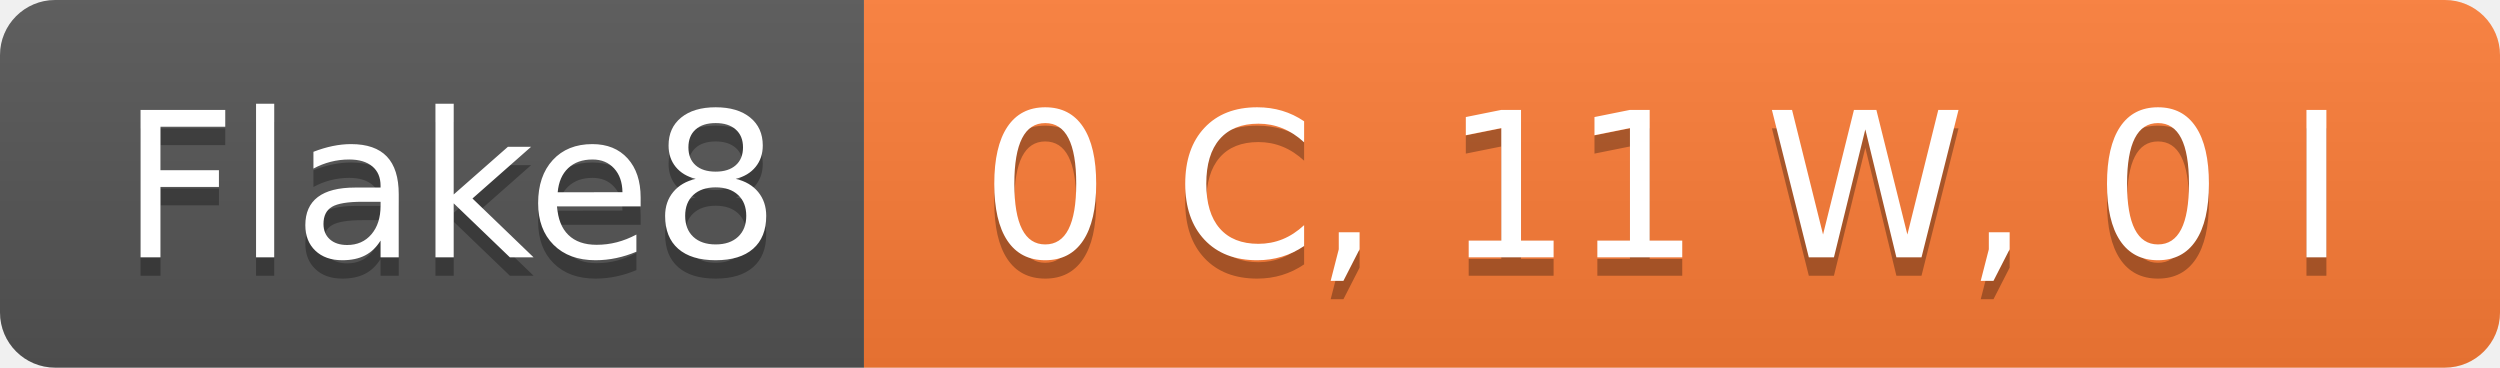
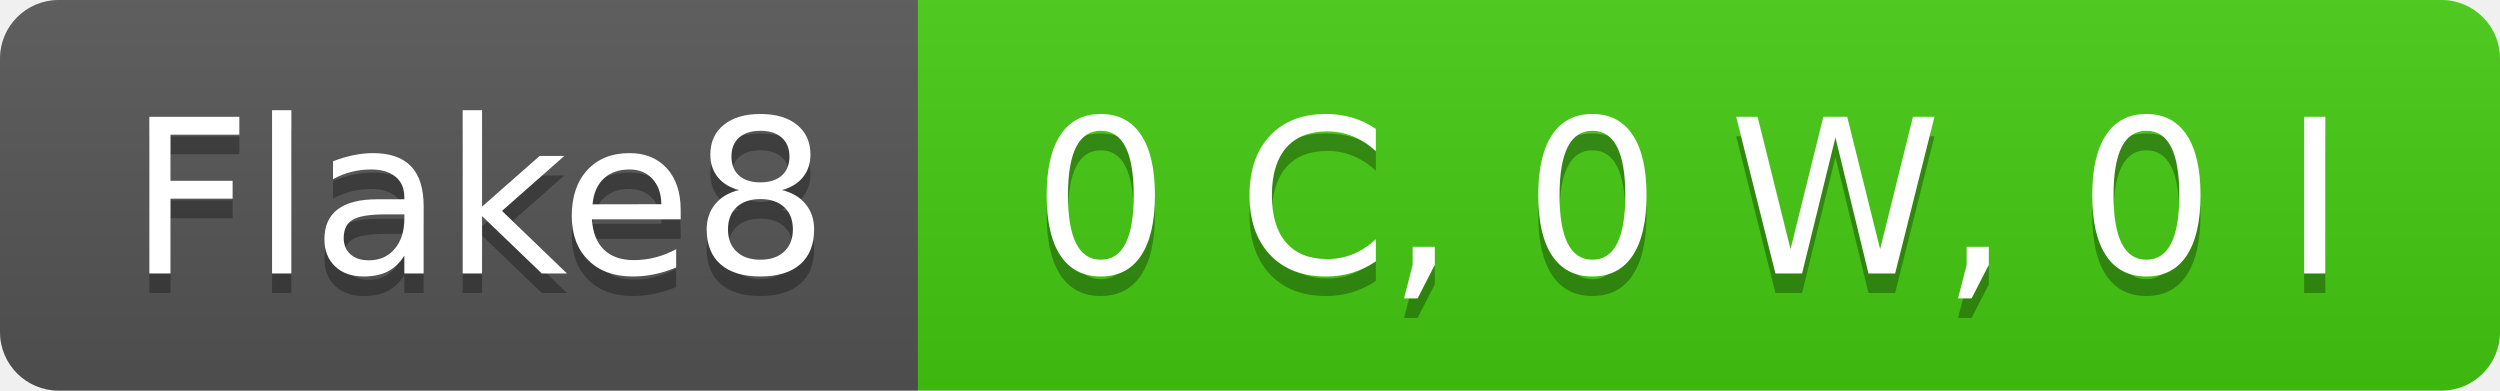
- <svg xmlns="http://www.w3.org/2000/svg" width="136" height="20" role="img" aria-label="Flake8: 0 C, 11 W, 0 I">
+ <svg xmlns="http://www.w3.org/2000/svg" width="128" height="20" role="img" aria-label="Flake8: 0 C, 0 W, 0 I">
  <linearGradient id="s" x2="0" y2="100%">
    <stop offset="0" stop-color="#bbb" stop-opacity=".1" />
    <stop offset="1" stop-opacity=".1" />
  </linearGradient>
  <clipPath id="r">
-     <rect width="136" height="20" rx="3" fill="#fff" />
+     <rect width="128" height="20" rx="3" fill="#fff" />
  </clipPath>
  <g clip-path="url(#r)">
    <rect width="47" height="20" fill="#555" />
-     <rect x="47" width="89" height="20" fill="#fe7d37" />
-     <rect width="136" height="20" fill="url(#s)" />
+     <rect x="47" width="81" height="20" fill="#4c1" />
+     <rect width="128" height="20" fill="url(#s)" />
  </g>
  <g fill="#fff" text-anchor="middle" font-family="Verdana,Geneva,DejaVu Sans,sans-serif" text-rendering="geometricPrecision" font-size="110">
    <text aria-hidden="true" x="245" y="150" fill="#010101" fill-opacity=".3" transform="scale(.1)" textLength="370">Flake8</text>
    <text x="245" y="140" transform="scale(.1)" fill="#fff" textLength="370">Flake8</text>
-     <text aria-hidden="true" x="905" y="150" fill="#010101" fill-opacity=".3" transform="scale(.1)" textLength="790">0 C, 11 W, 0 I</text>
-     <text x="905" y="140" transform="scale(.1)" fill="#fff" textLength="790">0 C, 11 W, 0 I</text>
+     <text aria-hidden="true" x="865" y="150" fill="#010101" fill-opacity=".3" transform="scale(.1)" textLength="710">0 C, 0 W, 0 I</text>
+     <text x="865" y="140" transform="scale(.1)" fill="#fff" textLength="710">0 C, 0 W, 0 I</text>
  </g>
</svg>
